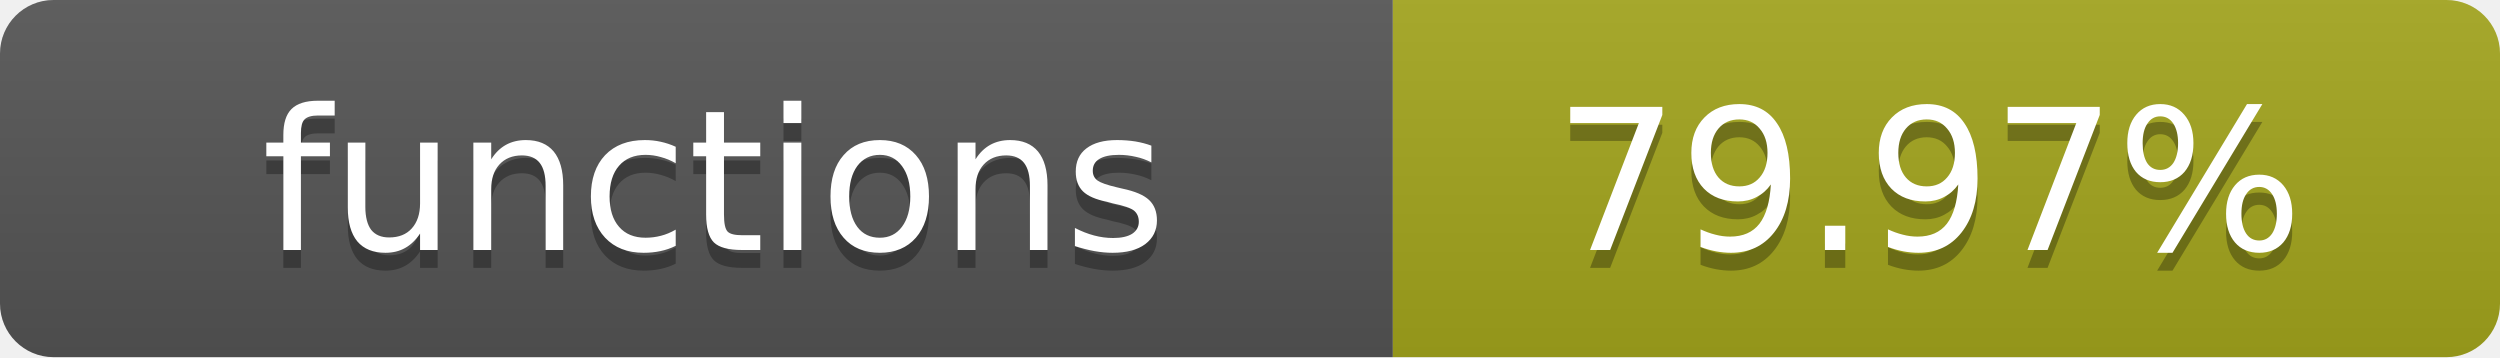
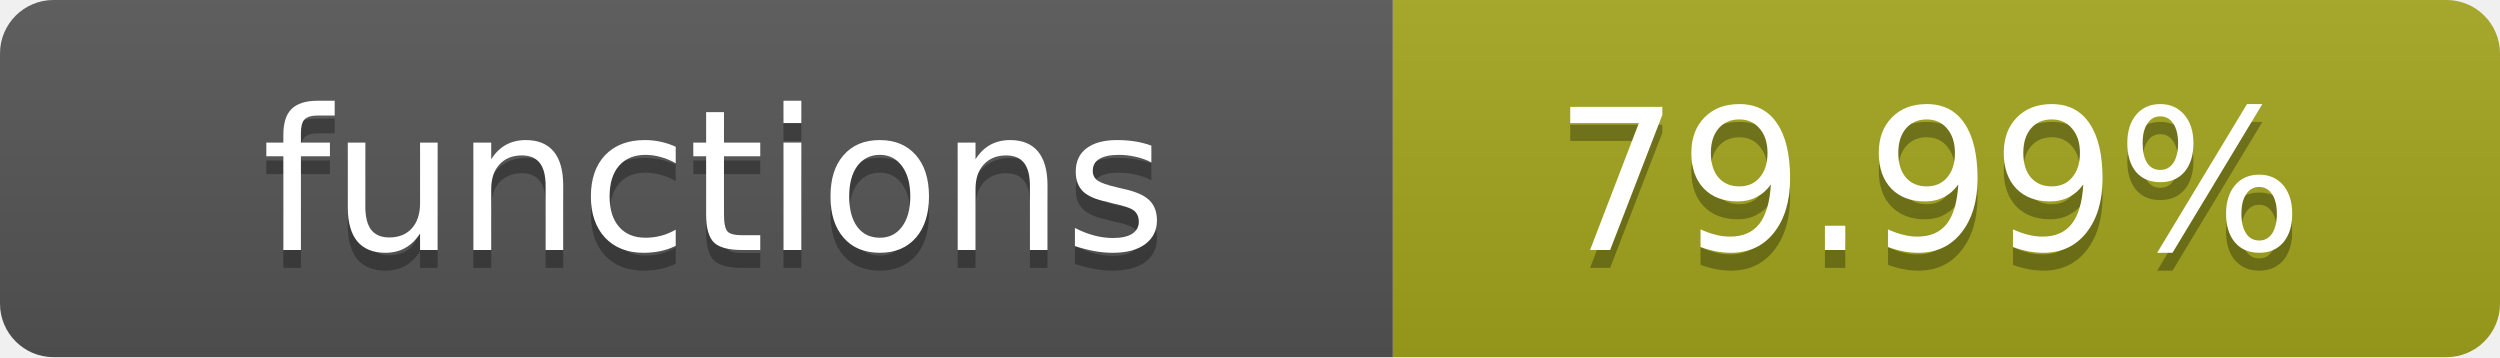
- <svg xmlns="http://www.w3.org/2000/svg" width="140" height="20" role="img" aria-label="functions: 79.97%">
+ <svg xmlns="http://www.w3.org/2000/svg" width="140" height="20" role="img" aria-label="functions: 79.99%">
  <linearGradient id="s" x2="0" y2="100%">
    <stop offset="0" stop-color="#bbb" stop-opacity=".1" />
    <stop offset="1" stop-opacity=".1" />
  </linearGradient>
  <clipPath id="r">
    <rect width="140" height="20" rx="3" fill="#fff" />
  </clipPath>
  <g clip-path="url(#r)">
    <rect width="78" height="20" fill="#555" />
    <rect x="78" width="62" height="20" fill="#a4a61d" />
    <rect width="140" height="20" fill="url(#s)" />
  </g>
  <g fill="#fff" text-anchor="middle" font-family="Verdana,Geneva,DejaVu Sans,sans-serif" text-rendering="geometricPrecision" font-size="11">
    <text x="40" y="15" fill="#010101" fill-opacity=".3">functions</text>
    <text x="40" y="14">functions</text>
-     <text x="108" y="15" fill="#010101" fill-opacity=".3">79.97%</text>
-     <text x="108" y="14">79.97%</text>
+     <text x="108" y="15" fill="#010101" fill-opacity=".3">79.99%</text>
+     <text x="108" y="14">79.99%</text>
  </g>
</svg>
